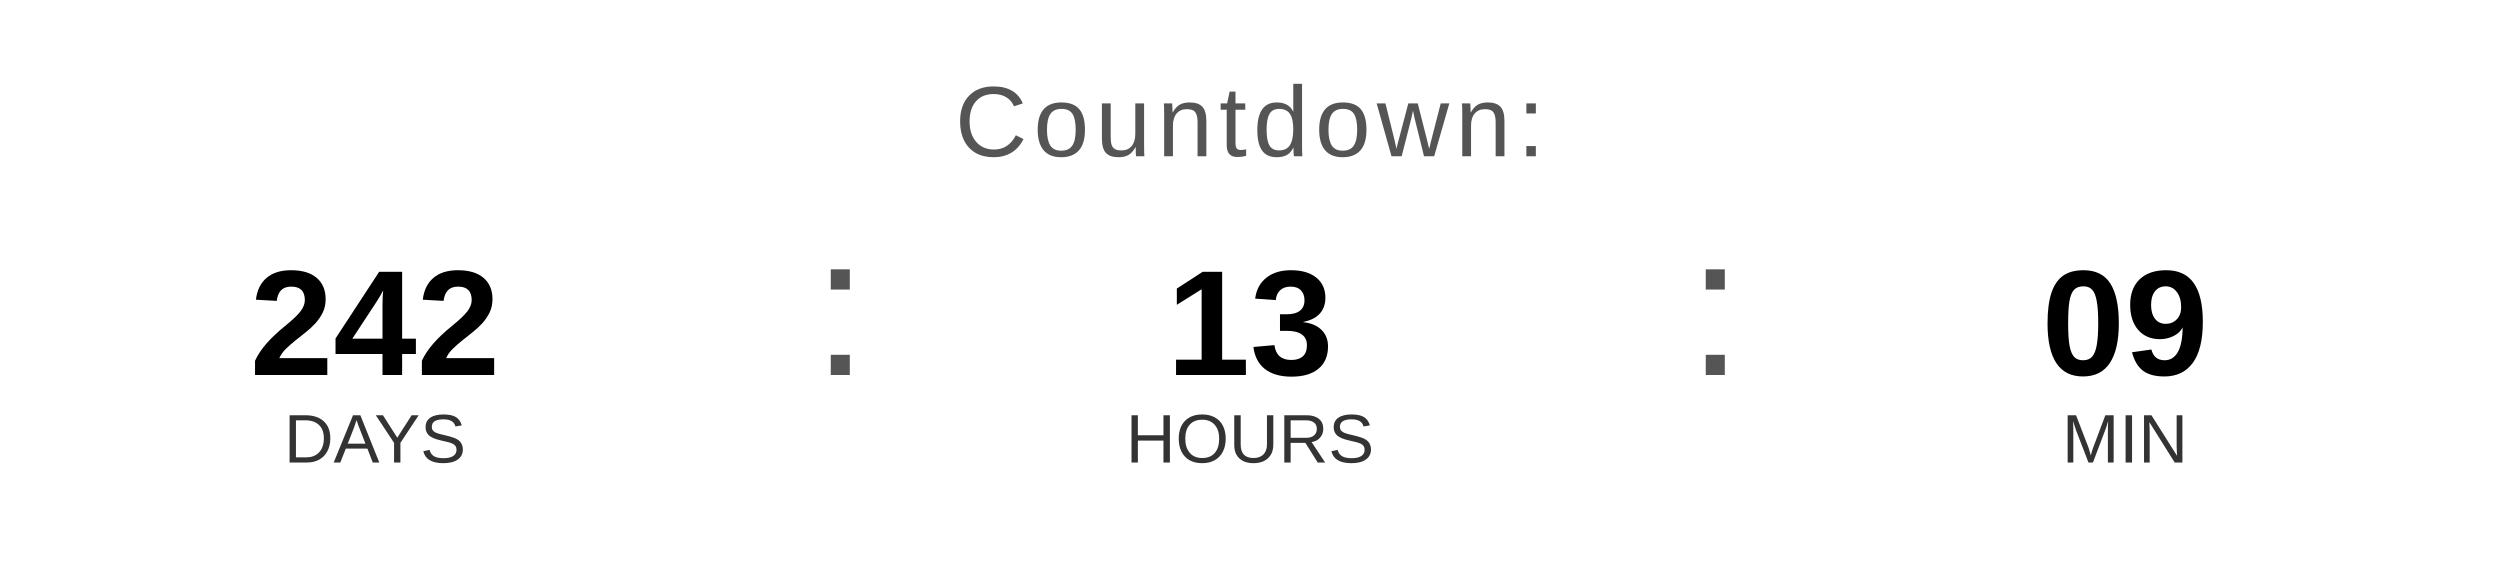
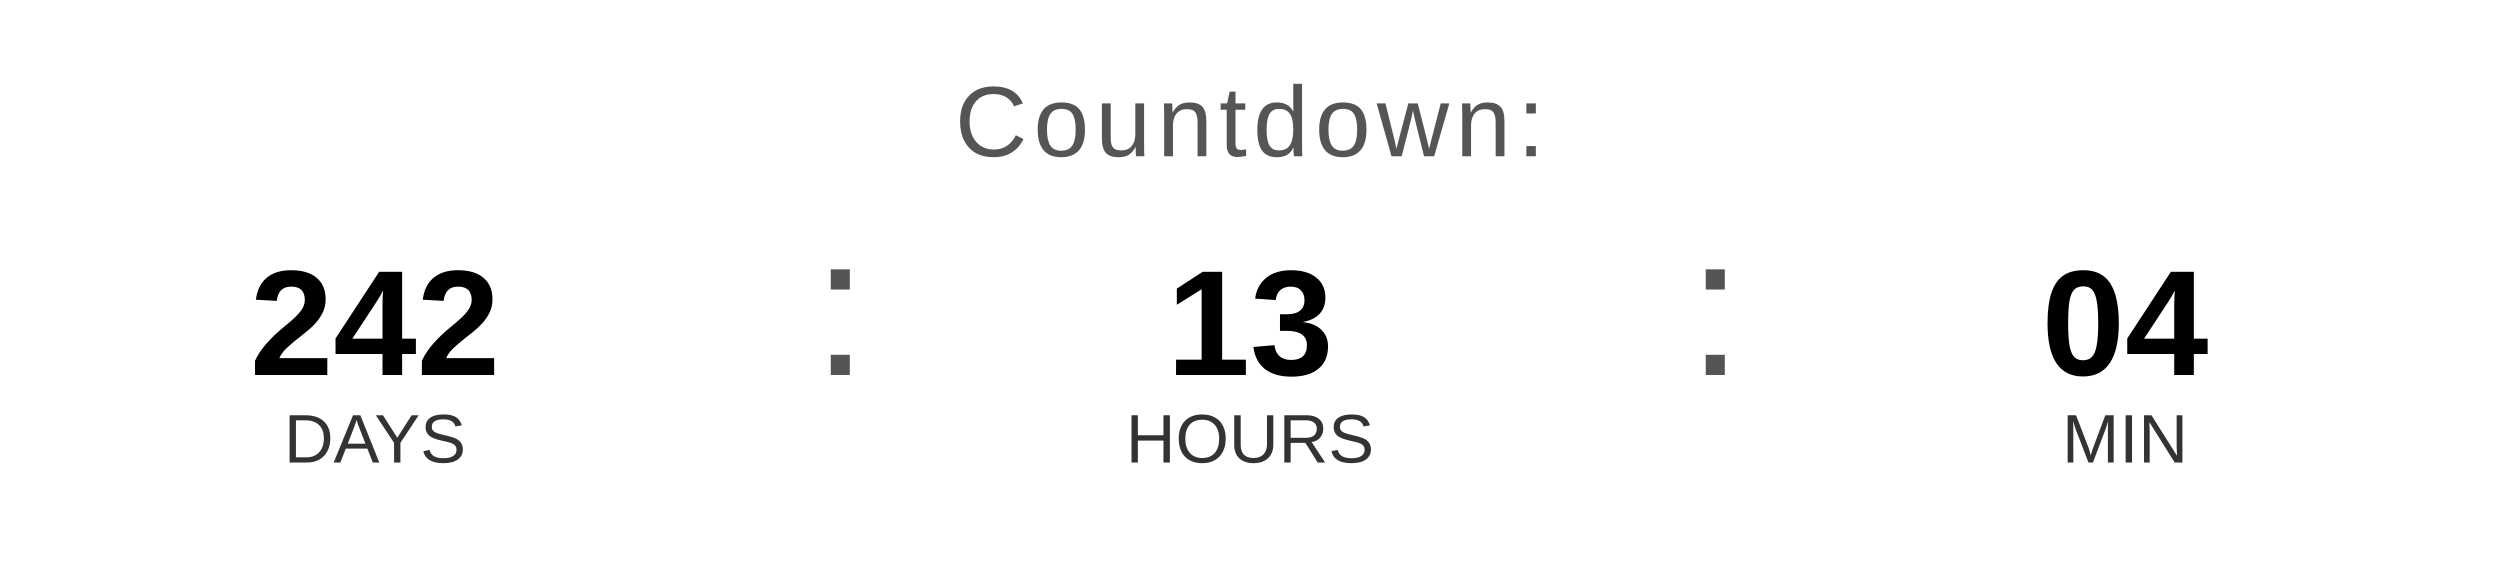
<svg xmlns="http://www.w3.org/2000/svg" width="400" height="90" viewBox="0 0 400 90">
  <text x="200" y="25" font-family="Arial, Helvetica, sans-serif" font-size="16" fill="#555555" text-anchor="middle" letter-spacing="1">
    Countdown:
  </text>
  <text x="60" y="60" font-family="Arial, Helvetica, sans-serif" font-size="24" font-weight="bold" fill="#000000" text-anchor="middle">242</text>
  <text x="60" y="74" font-family="Arial, Helvetica, sans-serif" font-size="11" fill="#333333" text-anchor="middle">DAYS</text>
  <text x="130" y="60" font-family="Arial, sans-serif" font-size="32" fill="#555555">:</text>
  <text x="200" y="60" font-family="Arial, Helvetica, sans-serif" font-size="24" font-weight="bold" fill="#000000" text-anchor="middle">13</text>
  <text x="200" y="74" font-family="Arial, Helvetica, sans-serif" font-size="11" fill="#333333" text-anchor="middle">HOURS</text>
  <text x="270" y="60" font-family="Arial, sans-serif" font-size="32" fill="#555555">:</text>
-   <text x="340" y="60" font-family="Arial, Helvetica, sans-serif" font-size="24" font-weight="bold" fill="#000000" text-anchor="middle">09</text>
+   <text x="340" y="60" font-family="Arial, Helvetica, sans-serif" font-size="24" font-weight="bold" fill="#000000" text-anchor="middle">04</text>
  <text x="340" y="74" font-family="Arial, Helvetica, sans-serif" font-size="11" fill="#333333" text-anchor="middle">MIN</text>
</svg>
